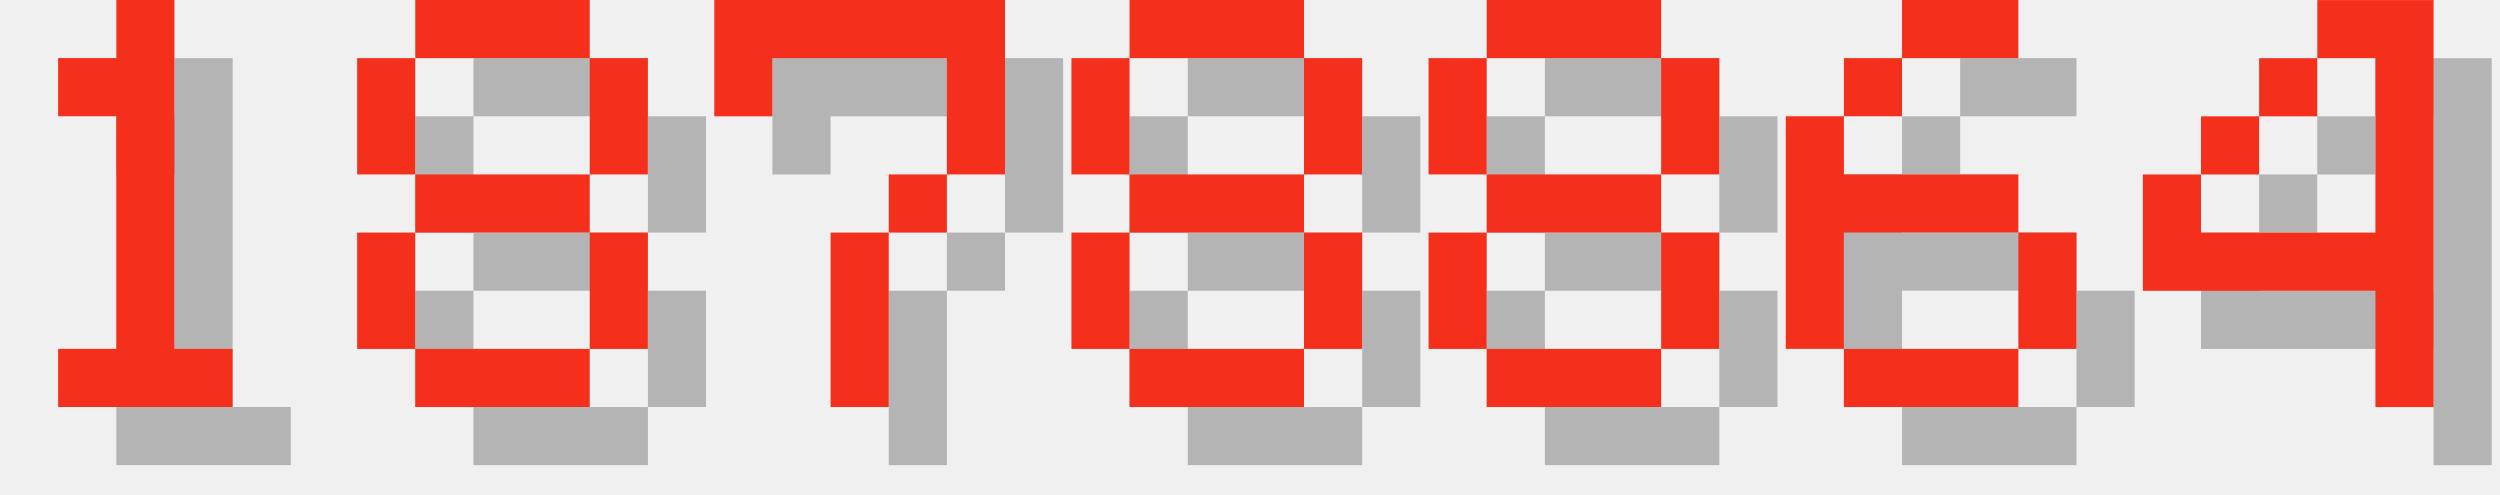
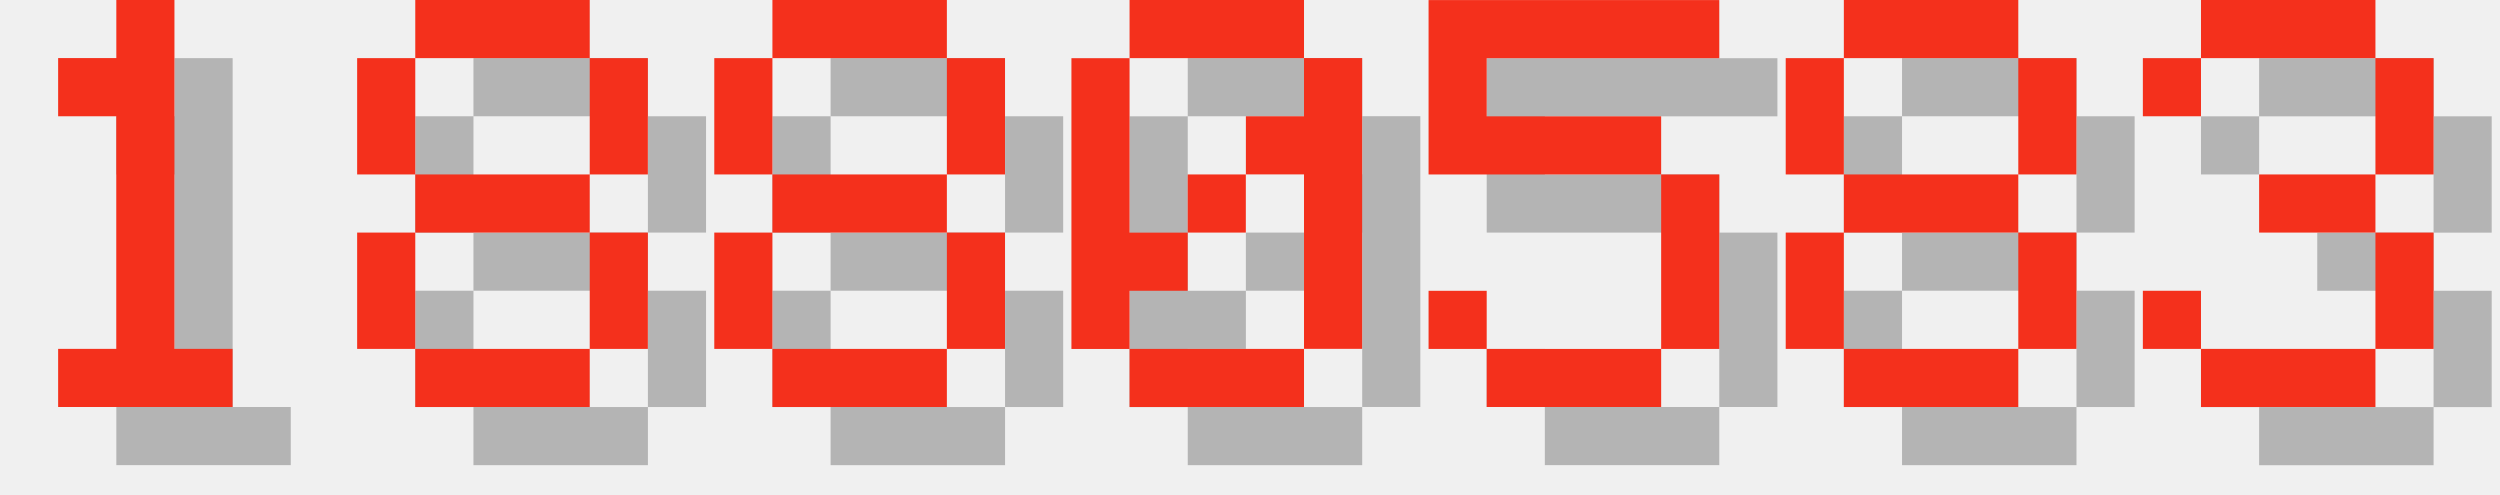
<svg xmlns="http://www.w3.org/2000/svg" version="1.1" width="182.0" height="36">
  <style>
        .text-foreground {
            fill: #F4301C;
        }
        .text-shadow {
            fill: #000000;
            fill-opacity: 0.25;
        }
    </style>
  <g class="digit" id="digit_1" transform="translate(0.0, 0), scale(4)">
    <path id="digit_1_shadow" class="text-shadow" d="m2.117 2.117v1.058h1.058v4.233h-1.058v1.058h3.175v-1.058h-1.058v-6.35h-1.058v1.058h-1.058z" fill-opacity=".5" style="paint-order:stroke fill markers" />
    <path id="digit_1_fg" class="text-foreground" d="m1.058 1.058v1.058h1.058v4.233h-1.058v1.058h3.175v-1.058h-1.058v-6.35h-1.058v1.058h-1.058z" fill="#fff" style="paint-order:stroke fill markers" />
  </g>
  <g class="digit" id="digit_8" transform="translate(26.0, 0), scale(4)">
    <path id="digit_8_shadow" class="text-shadow" d="m2.117 1.058v1.058h3.175v-1.058h-3.175zm3.175 1.058v2.117h1.058v-2.117h-1.058zm0 2.117h-3.175v1.058h3.175v-1.058zm0 1.058v2.117h1.058v-2.117h-1.058zm0 2.117h-3.175v1.058h3.175v-1.058zm-3.175 0v-2.117h-1.058v2.117h1.058zm0-3.175v-2.117h-1.058v2.117h1.058z" fill-opacity=".5" style="paint-order:stroke fill markers" />
    <path id="digit_8_fg" class="text-foreground" d="m1.058 0v1.058h3.175v-1.058h-3.175zm3.175 1.058v2.117h1.058v-2.117h-1.058zm0 2.117h-3.175v1.058h3.175v-1.058zm0 1.058v2.117h1.058v-2.117h-1.058zm0 2.117h-3.175v1.058h3.175v-1.058zm-3.175 0v-2.117h-1.058v2.117h1.058zm0-3.175v-2.117h-1.058v2.117h1.058z" fill="#fff" style="paint-order:stroke fill markers" />
  </g>
-   <g class="digit" id="digit_7" transform="translate(52.0, 0), scale(4)">
-     <path id="digit_7_shadow" class="text-shadow" d="m1.058 1.058 2e-6 2.117h1.058v-1.058h3.175v1.058l2e-7 1.058h-1.058v1.058h-1.058l4e-7 3.175 1.058 1e-7v-3.175h1.058v-1.058h1.058l5e-7 -1.058v-2.117z" fill-opacity=".5" style="paint-order:stroke fill markers" />
-     <path id="digit_7_fg" class="text-foreground" d="m0 0 2e-6 2.117h1.058v-1.058h3.175v1.058l2e-7 1.058h-1.058v1.058h-1.058l4e-7 3.175 1.058 1e-7v-3.175h1.058v-1.058h1.058l5e-7 -1.058v-2.117z" fill="#fff" style="paint-order:stroke fill markers" />
-   </g>
-   <g class="digit" id="digit_8" transform="translate(78.0, 0), scale(4)">
+   <g class="digit" id="digit_8" transform="translate(52.0, 0), scale(4)">
    <path id="digit_8_shadow" class="text-shadow" d="m2.117 1.058v1.058h3.175v-1.058h-3.175zm3.175 1.058v2.117h1.058v-2.117h-1.058zm0 2.117h-3.175v1.058h3.175v-1.058zm0 1.058v2.117h1.058v-2.117h-1.058zm0 2.117h-3.175v1.058h3.175v-1.058zm-3.175 0v-2.117h-1.058v2.117h1.058zm0-3.175v-2.117h-1.058v2.117h1.058z" fill-opacity=".5" style="paint-order:stroke fill markers" />
    <path id="digit_8_fg" class="text-foreground" d="m1.058 0v1.058h3.175v-1.058h-3.175zm3.175 1.058v2.117h1.058v-2.117h-1.058zm0 2.117h-3.175v1.058h3.175v-1.058zm0 1.058v2.117h1.058v-2.117h-1.058zm0 2.117h-3.175v1.058h3.175v-1.058zm-3.175 0v-2.117h-1.058v2.117h1.058zm0-3.175v-2.117h-1.058v2.117h1.058z" fill="#fff" style="paint-order:stroke fill markers" />
  </g>
-   <g class="digit" id="digit_8" transform="translate(104.0, 0), scale(4)">
+   <g class="digit" id="digit_0" transform="translate(78.0, 0), scale(4)">
+     <path id="digit_0_shadow" class="text-shadow" d="m2.117 1.058v1.058h3.175v-1.058h-3.175zm3.175 1.058v1.058h-1.058v1.058h1.058v3.175h1.058v-5.292h-1.058zm0 5.292h-3.175v1.058h3.175v-1.058zm-3.175 0v-1.058h1.058v-1.058h-1.058v-3.175h-1.058v5.292h1.058zm1.058-2.117h1.058v-1.058h-1.058v1.058z" fill-opacity=".5" style="paint-order:stroke fill markers" />
+     <path id="digit_0_fg" class="text-foreground" d="m1.058 0v1.058h3.175v-1.058h-3.175zm3.175 1.058v1.058h-1.058v1.058h1.058v3.175h1.058v-5.292h-1.058zm0 5.292h-3.175v1.058h3.175v-1.058zm-3.175 0v-1.058h1.058v-1.058h-1.058v-3.175h-1.058v5.292h1.058zm1.058-2.117h1.058v-1.058h-1.058v1.058z" fill="#fff" style="paint-order:stroke fill markers" />
+   </g>
+   <g class="digit" id="digit_5" transform="translate(104.0, 0), scale(4)">
+     <path id="digit_5_shadow" class="text-shadow" d="m1.058 1.058v3.175h4.233v3.175h-3.175v-1.058h-1.058v1.058h1.058v1.058h3.175v-1.058h1.058v-3.175h-1.058v-1.058h-3.175v-1.058h4.233v-1.058h-5.292z" fill-opacity=".5" style="paint-order:stroke fill markers" />
+     <path id="digit_5_fg" class="text-foreground" d="m0 0v3.175h4.233v3.175h-3.175v-1.058h-1.058v1.058h1.058v1.058h3.175v-1.058h1.058v-3.175h-1.058v-1.058h-3.175v-1.058h4.233v-1.058h-5.292z" fill="#fff" style="paint-order:stroke fill markers" />
+   </g>
+   <g class="digit" id="digit_8" transform="translate(130.0, 0), scale(4)">
    <path id="digit_8_shadow" class="text-shadow" d="m2.117 1.058v1.058h3.175v-1.058h-3.175zm3.175 1.058v2.117h1.058v-2.117h-1.058zm0 2.117h-3.175v1.058h3.175v-1.058zm0 1.058v2.117h1.058v-2.117h-1.058zm0 2.117h-3.175v1.058h3.175v-1.058zm-3.175 0v-2.117h-1.058v2.117h1.058zm0-3.175v-2.117h-1.058v2.117h1.058z" fill-opacity=".5" style="paint-order:stroke fill markers" />
    <path id="digit_8_fg" class="text-foreground" d="m1.058 0v1.058h3.175v-1.058h-3.175zm3.175 1.058v2.117h1.058v-2.117h-1.058zm0 2.117h-3.175v1.058h3.175v-1.058zm0 1.058v2.117h1.058v-2.117h-1.058zm0 2.117h-3.175v1.058h3.175v-1.058zm-3.175 0v-2.117h-1.058v2.117h1.058zm0-3.175v-2.117h-1.058v2.117h1.058z" fill="#fff" style="paint-order:stroke fill markers" />
  </g>
-   <g class="digit" id="digit_6" transform="translate(130.0, 0), scale(4)">
-     <path id="digit_6_shadow" class="text-shadow" d="m3.175 1.058v1.058h2.117v-1.058h-2.117zm0 1.058h-1.058v1.058h1.058v-1.058zm-1.058 1.058h-1.058v4.233h1.058v-2.117h3.175v-1.058h-3.175v-1.058zm3.175 2.117v2.117h1.058v-2.117h-1.058zm0 2.117h-3.175v1.058h3.175v-1.058z" fill-opacity=".5" style="paint-order:stroke fill markers" />
-     <path id="digit_6_fg" class="text-foreground" d="m2.117 0v1.058h2.117v-1.058h-2.117zm0 1.058h-1.058v1.058h1.058v-1.058zm-1.058 1.058h-1.058v4.233h1.058v-2.117h3.175v-1.058h-3.175v-1.058zm3.175 2.117v2.117h1.058v-2.117h-1.058zm0 2.117h-3.175v1.058h3.175v-1.058z" fill="#fff" style="paint-order:stroke fill markers" />
-   </g>
-   <g class="digit" id="digit_4" transform="translate(156.0, 0), scale(4)">
-     <path id="digit_4_shadow" class="text-shadow" d="m4.233 1.058v1.058h1.058v3.175h-3.175v-1.058h-1.058v2.117h4.233v2.117h1.058v-7.408h-2.117zm-2.117 3.175h1.058v-1.058h-1.058v1.058zm1.058-1.058h1.058v-1.058h-1.058v1.058z" fill-opacity=".5" style="paint-order:stroke fill markers" />
-     <path id="digit_4_fg" class="text-foreground" d="m3.175 0v1.058h1.058v3.175h-3.175v-1.058h-1.058v2.117h4.233v2.117h1.058v-7.408h-2.117zm-2.117 3.175h1.058v-1.058h-1.058v1.058zm1.058-1.058h1.058v-1.058h-1.058v1.058z" fill="#fff" style="paint-order:stroke fill markers" />
+   <g class="digit" id="digit_3" transform="translate(156.0, 0), scale(4)">
+     <path id="digit_3_shadow" class="text-shadow" d="m1.058 2.117v1.058h1.058v-1.058h3.175v2.117h-2.117v1.058h2.117v2.117h-3.175v-1.058h-1.058v1.058h1.058v1.058h3.175v-1.058h1.058v-2.117h-1.058v-1.058h1.058v-2.117h-1.058v-1.058h-3.175v1.058h-1.058z" fill-opacity=".5" style="paint-order:stroke fill markers" />
+     <path id="digit_3_fg" class="text-foreground" d="m0 1.058v1.058h1.058v-1.058h3.175v2.117h-2.117v1.058h2.117v2.117h-3.175v-1.058h-1.058v1.058h1.058v1.058h3.175v-1.058h1.058v-2.117h-1.058v-1.058h1.058v-2.117h-1.058v-1.058h-3.175v1.058h-1.058z" fill="#fff" style="paint-order:stroke fill markers" />
  </g>
</svg>
